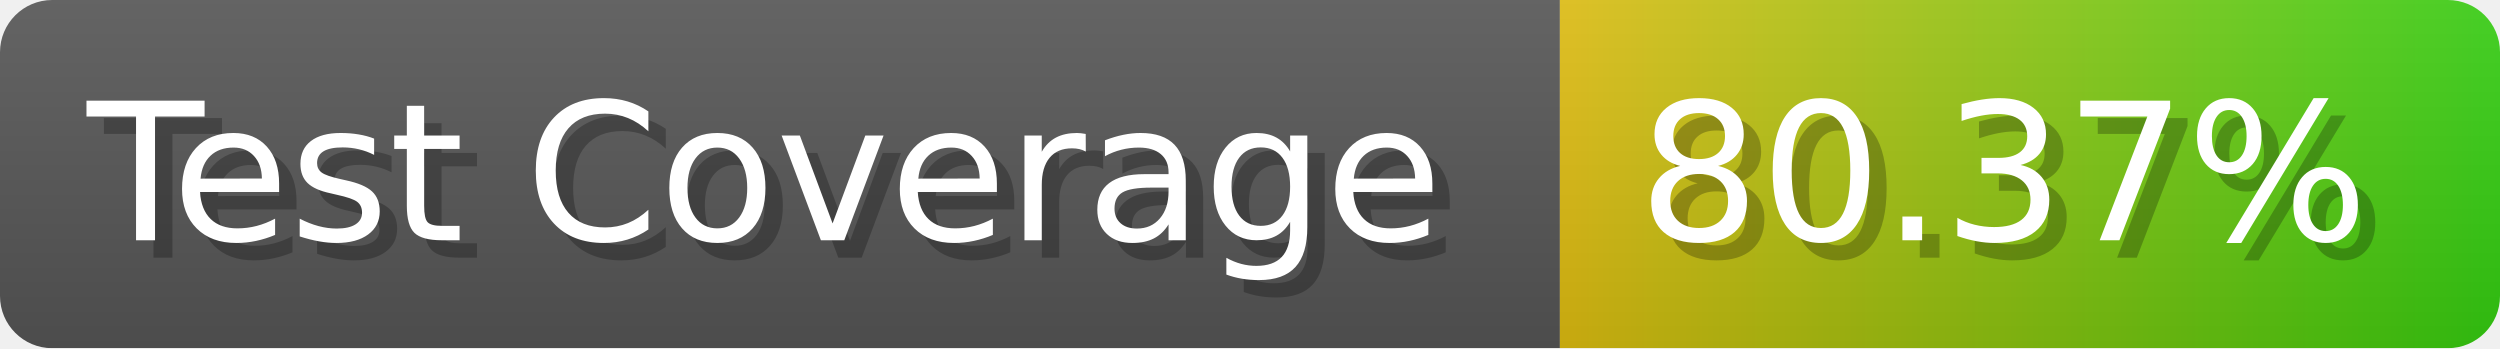
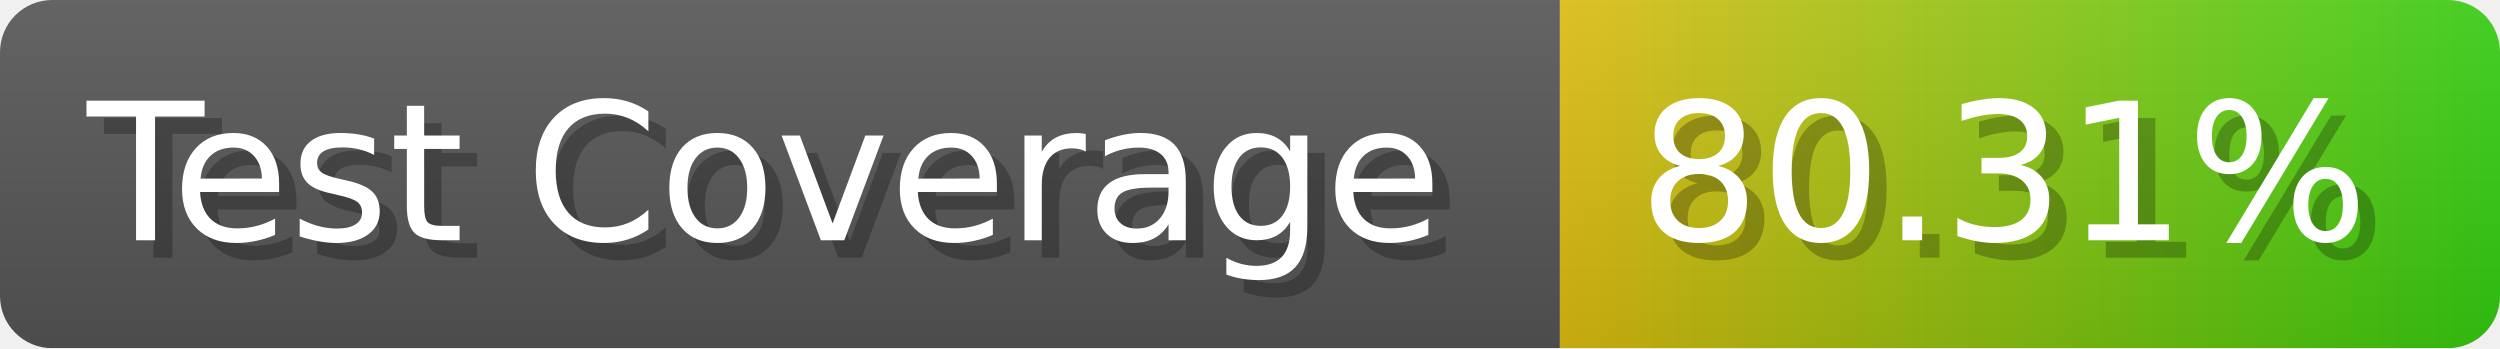
- <svg xmlns="http://www.w3.org/2000/svg" width="143.6" height="20" viewBox="0 0 1436 200" role="img" aria-label="Test Coverage: 80.37%">
+ <svg xmlns="http://www.w3.org/2000/svg" width="143.6" height="20" viewBox="0 0 1436 200" role="img" aria-label="Test Coverage: 80.31%">
  <linearGradient id="a" x2="0" y2="100%">
    <stop offset="0" stop-opacity=".1" stop-color="#EEE" />
    <stop offset="1" stop-opacity=".1" />
  </linearGradient>
  <mask id="m">
    <rect width="1436" height="200" rx="30" fill="#FFF" />
  </mask>
  <g mask="url(#m)">
    <rect width="896" height="200" fill="#555" />
    <rect width="540" height="200" fill="url(#x)" x="896" />
    <rect width="1436" height="200" fill="url(#a)" />
  </g>
  <g aria-hidden="true" fill="#fff" text-anchor="start" font-family="Verdana,DejaVu Sans,sans-serif" font-size="110">
    <text x="60" y="148" textLength="796" fill="#000" opacity="0.25">Test Coverage</text>
    <text x="50" y="138" textLength="796">Test Coverage</text>
-     <text x="951" y="148" textLength="440" fill="#000" opacity="0.25">80.37%</text>
-     <text x="941" y="138" textLength="440">80.37%</text>
+     <text x="951" y="148" textLength="440" fill="#000" opacity="0.25">80.31%</text>
+     <text x="941" y="138" textLength="440">80.31%</text>
  </g>
  <linearGradient id="x" x1="0%" y1="0%" x2="100%" y2="0%">
    <stop offset="0%" style="stop-color:#DB1" />
    <stop offset="100%" style="stop-color:#3C1" />
  </linearGradient>
</svg>
